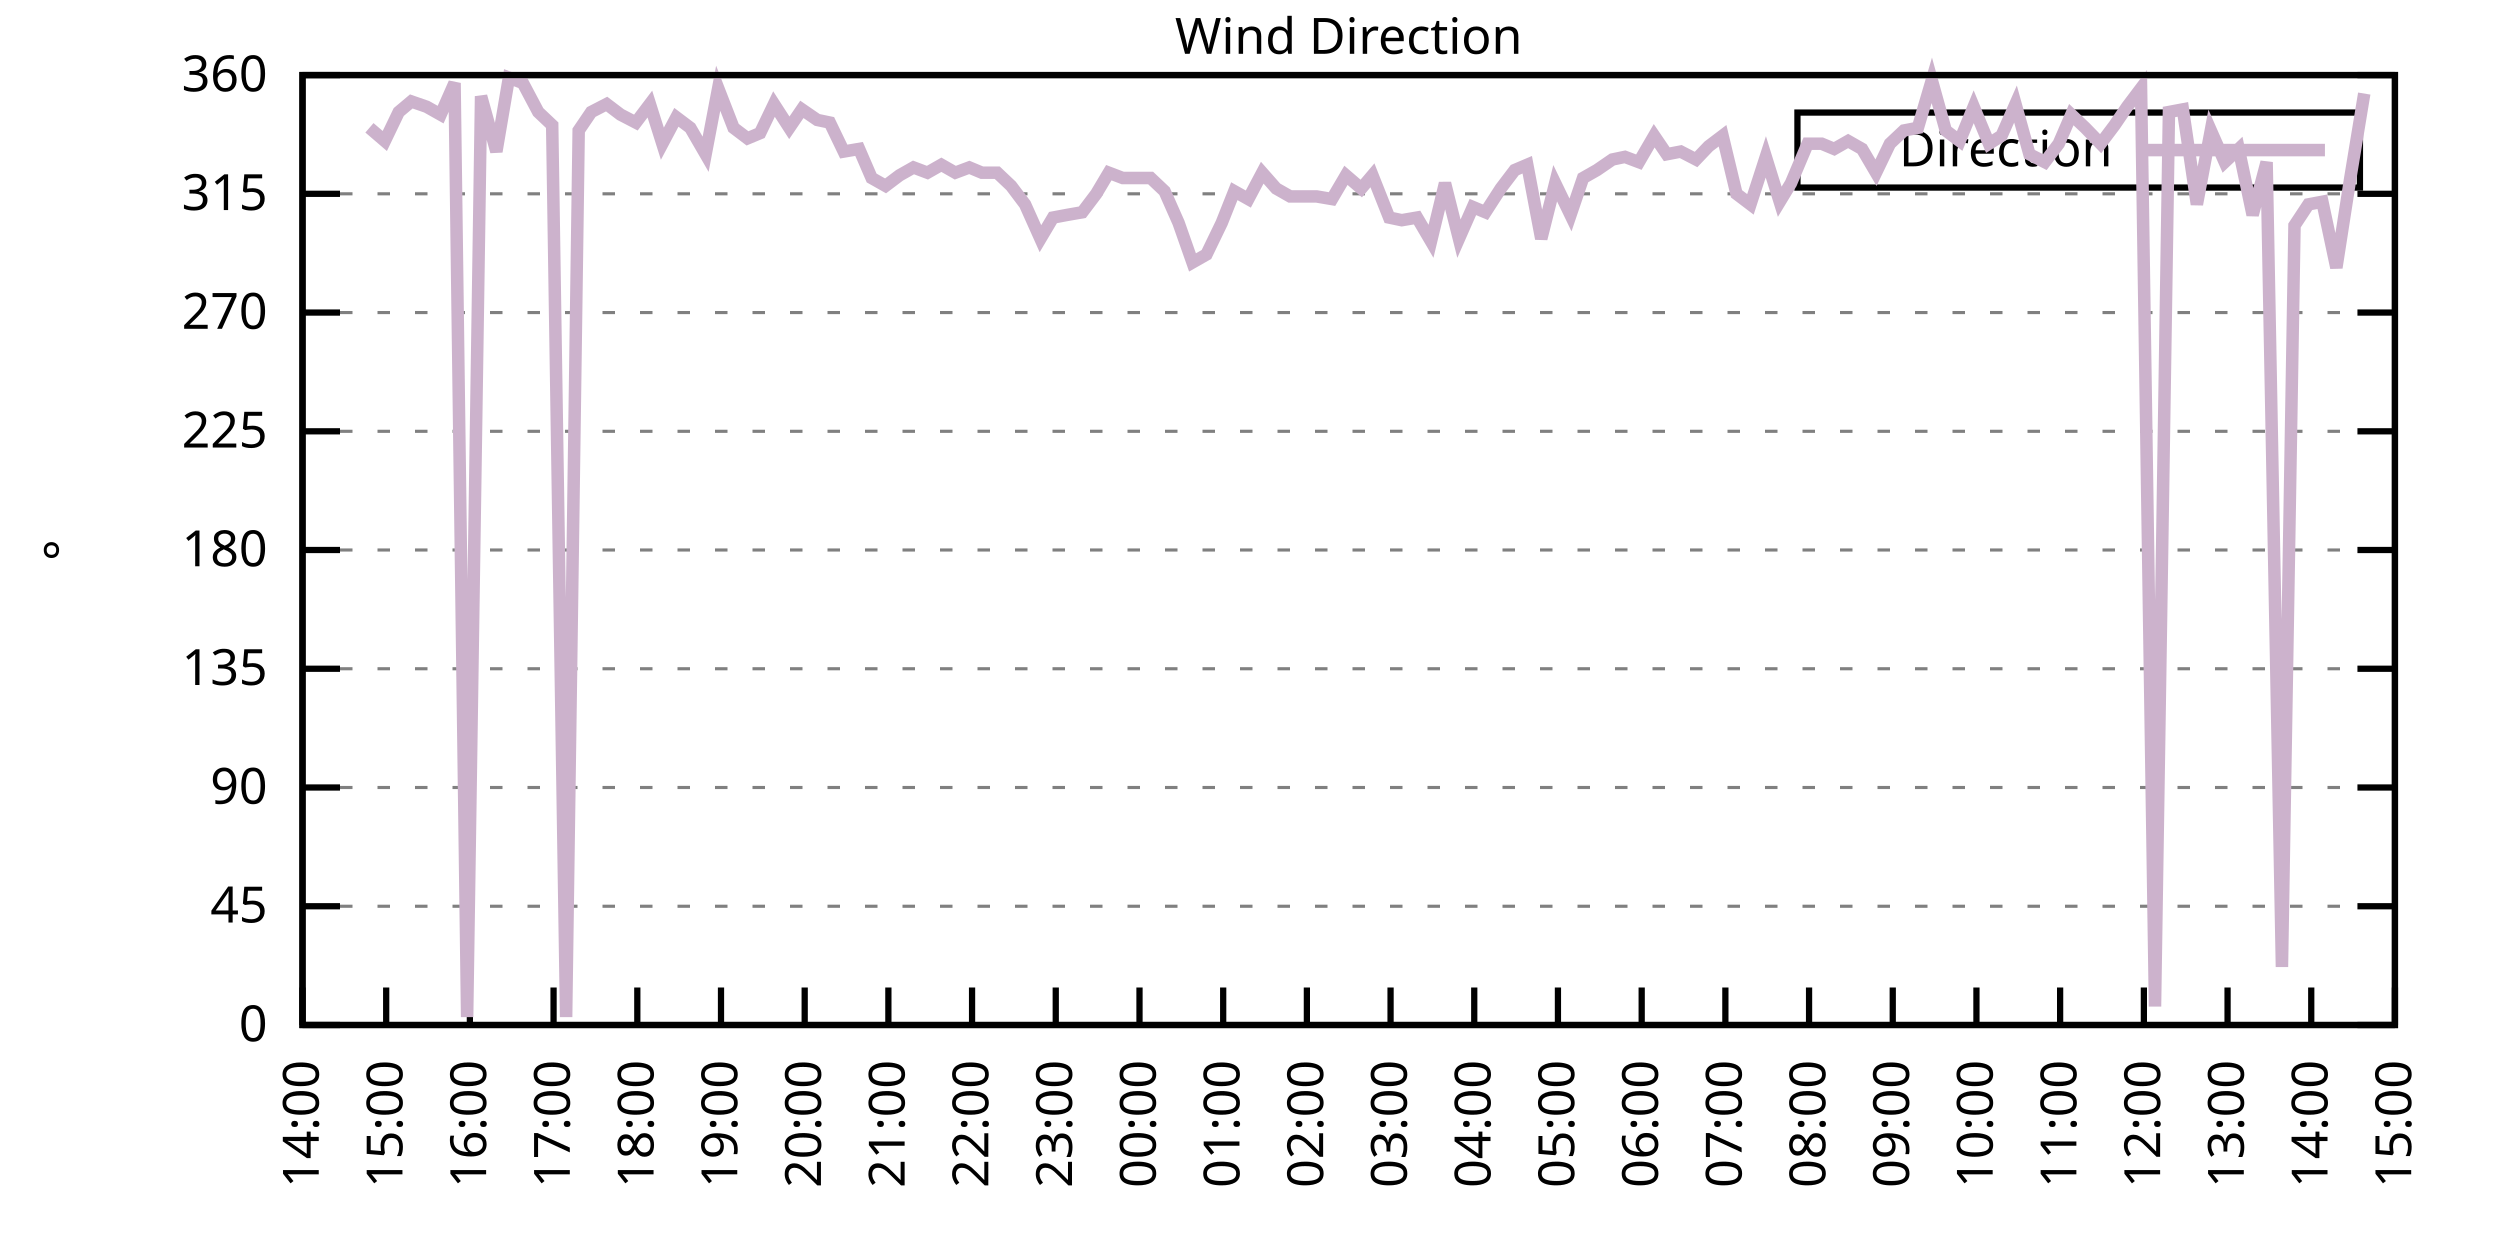
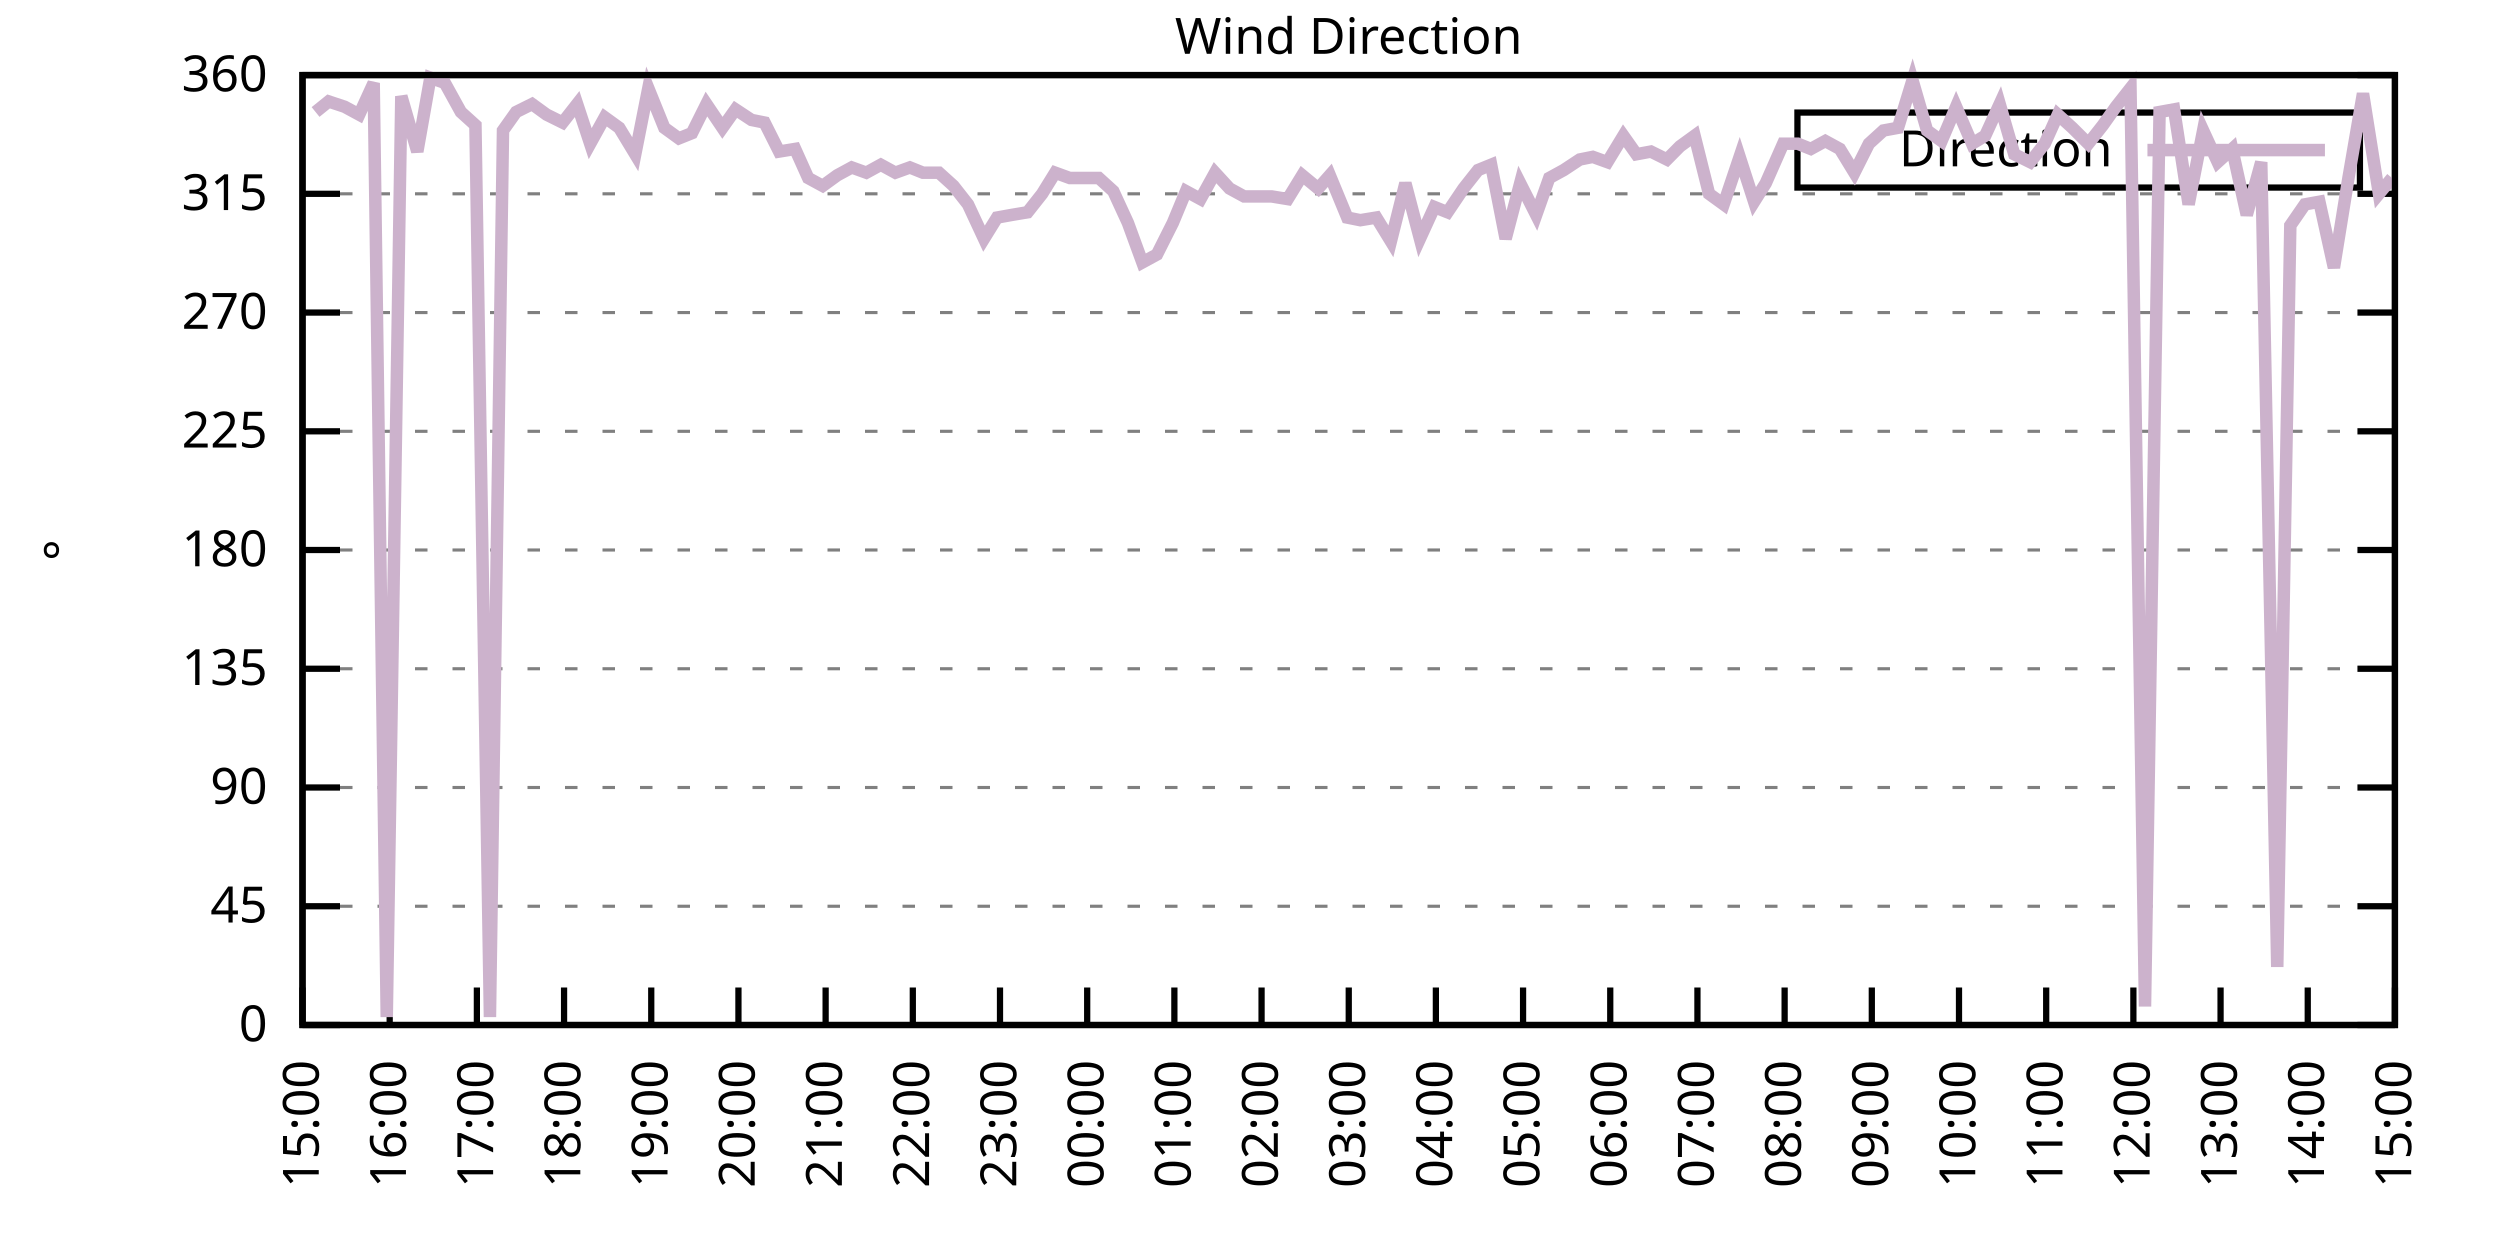
<svg xmlns="http://www.w3.org/2000/svg" xmlns:xlink="http://www.w3.org/1999/xlink" width="400" height="200" viewBox="0 0 400 200">
  <g id="gnuplot_canvas">
    <rect x="0" y="0" width="400" height="200" fill="none" />
    <defs>
      <circle id="gpDot" r="0.5" stroke-width="0.5" stroke="currentColor" />
      <path id="gpPt0" stroke-width="0.333" stroke="currentColor" d="M-1,0 h2 M0,-1 v2" />
      <path id="gpPt1" stroke-width="0.333" stroke="currentColor" d="M-1,-1 L1,1 M1,-1 L-1,1" />
      <path id="gpPt2" stroke-width="0.333" stroke="currentColor" d="M-1,0 L1,0 M0,-1 L0,1 M-1,-1 L1,1 M-1,1 L1,-1" />
      <rect id="gpPt3" stroke-width="0.333" stroke="currentColor" x="-1" y="-1" width="2" height="2" />
      <rect id="gpPt4" stroke-width="0.333" stroke="currentColor" fill="currentColor" x="-1" y="-1" width="2" height="2" />
      <circle id="gpPt5" stroke-width="0.333" stroke="currentColor" cx="0" cy="0" r="1" />
      <use xlink:href="#gpPt5" id="gpPt6" fill="currentColor" stroke="none" />
      <path id="gpPt7" stroke-width="0.333" stroke="currentColor" d="M0,-1.33 L-1.33,0.67 L1.33,0.67 z" />
      <use xlink:href="#gpPt7" id="gpPt8" fill="currentColor" stroke="none" />
      <use xlink:href="#gpPt7" id="gpPt9" stroke="currentColor" transform="rotate(180)" />
      <use xlink:href="#gpPt9" id="gpPt10" fill="currentColor" stroke="none" />
      <use xlink:href="#gpPt3" id="gpPt11" stroke="currentColor" transform="rotate(45)" />
      <use xlink:href="#gpPt11" id="gpPt12" fill="currentColor" stroke="none" />
      <path id="gpPt13" stroke-width="0.333" stroke="currentColor" d="M0,1.330 L1.265,0.411 L0.782,-1.067 L-0.782,-1.076 L-1.265,0.411 z" />
      <use xlink:href="#gpPt13" id="gpPt14" fill="currentColor" stroke="none" />
      <filter id="textbox" filterUnits="objectBoundingBox" x="0" y="0" height="1" width="1">
        <feFlood flood-color="white" flood-opacity="1" result="bgnd" />
        <feComposite in="SourceGraphic" in2="bgnd" operator="atop" />
      </filter>
      <filter id="greybox" filterUnits="objectBoundingBox" x="0" y="0" height="1" width="1">
        <feFlood flood-color="lightgrey" flood-opacity="1" result="grey" />
        <feComposite in="SourceGraphic" in2="grey" operator="atop" />
      </filter>
    </defs>
    <g fill="none" color="white" stroke="currentColor" stroke-width="1.00" stroke-linecap="butt" stroke-linejoin="miter">
</g>
    <g fill="none" color="black" stroke="currentColor" stroke-width="1.00" stroke-linecap="butt" stroke-linejoin="miter">
      <g stroke="none" shape-rendering="crispEdges">
        <polygon fill="rgb(255, 255, 255)" points="48.40,164.00 383.18,164.00 383.18,12.02 48.40,12.02 " />
      </g>
    </g>
    <g fill="none" color="black" stroke="currentColor" stroke-width="1.00" stroke-linecap="butt" stroke-linejoin="miter">
</g>
    <g fill="none" color="black" stroke="black" stroke-width="0.50" stroke-linecap="butt" stroke-linejoin="miter">
</g>
    <g fill="none" color="gray" stroke="currentColor" stroke-width="0.50" stroke-linecap="butt" stroke-linejoin="miter">
      <path stroke="gray" stroke-dasharray="2,4" class="gridline" d="M48.40,164.00 L383.19,164.00  " />
    </g>
    <g fill="none" color="gray" stroke="gray" stroke-width="1.00" stroke-linecap="butt" stroke-linejoin="miter">
</g>
    <g fill="none" color="black" stroke="currentColor" stroke-width="1.00" stroke-linecap="butt" stroke-linejoin="miter">
      <path stroke="black" d="M48.40,164.00 L54.40,164.00 M383.19,164.00 L377.19,164.00  " />
      <g transform="translate(42.80,166.60)" stroke="none" fill="black" font-family="Sans" font-size="8.00" text-anchor="end">
        <text>
          <tspan font-family="Sans"> 0</tspan>
        </text>
      </g>
    </g>
    <g fill="none" color="black" stroke="currentColor" stroke-width="1.00" stroke-linecap="butt" stroke-linejoin="miter">
</g>
    <g fill="none" color="black" stroke="black" stroke-width="0.50" stroke-linecap="butt" stroke-linejoin="miter">
</g>
    <g fill="none" color="gray" stroke="currentColor" stroke-width="0.50" stroke-linecap="butt" stroke-linejoin="miter">
      <path stroke="gray" stroke-dasharray="2,4" class="gridline" d="M48.40,145.00 L383.19,145.00  " />
    </g>
    <g fill="none" color="gray" stroke="gray" stroke-width="1.00" stroke-linecap="butt" stroke-linejoin="miter">
</g>
    <g fill="none" color="black" stroke="currentColor" stroke-width="1.00" stroke-linecap="butt" stroke-linejoin="miter">
      <path stroke="black" d="M48.40,145.00 L54.40,145.00 M383.19,145.00 L377.19,145.00  " />
      <g transform="translate(42.80,147.60)" stroke="none" fill="black" font-family="Sans" font-size="8.00" text-anchor="end">
        <text>
          <tspan font-family="Sans"> 45</tspan>
        </text>
      </g>
    </g>
    <g fill="none" color="black" stroke="currentColor" stroke-width="1.00" stroke-linecap="butt" stroke-linejoin="miter">
</g>
    <g fill="none" color="black" stroke="black" stroke-width="0.50" stroke-linecap="butt" stroke-linejoin="miter">
</g>
    <g fill="none" color="gray" stroke="currentColor" stroke-width="0.50" stroke-linecap="butt" stroke-linejoin="miter">
      <path stroke="gray" stroke-dasharray="2,4" class="gridline" d="M48.40,126.00 L383.19,126.00  " />
    </g>
    <g fill="none" color="gray" stroke="gray" stroke-width="1.00" stroke-linecap="butt" stroke-linejoin="miter">
</g>
    <g fill="none" color="black" stroke="currentColor" stroke-width="1.00" stroke-linecap="butt" stroke-linejoin="miter">
      <path stroke="black" d="M48.40,126.00 L54.40,126.00 M383.19,126.00 L377.19,126.00  " />
      <g transform="translate(42.80,128.60)" stroke="none" fill="black" font-family="Sans" font-size="8.00" text-anchor="end">
        <text>
          <tspan font-family="Sans"> 90</tspan>
        </text>
      </g>
    </g>
    <g fill="none" color="black" stroke="currentColor" stroke-width="1.00" stroke-linecap="butt" stroke-linejoin="miter">
</g>
    <g fill="none" color="black" stroke="black" stroke-width="0.50" stroke-linecap="butt" stroke-linejoin="miter">
</g>
    <g fill="none" color="gray" stroke="currentColor" stroke-width="0.50" stroke-linecap="butt" stroke-linejoin="miter">
      <path stroke="gray" stroke-dasharray="2,4" class="gridline" d="M48.40,107.00 L383.19,107.00  " />
    </g>
    <g fill="none" color="gray" stroke="gray" stroke-width="1.00" stroke-linecap="butt" stroke-linejoin="miter">
</g>
    <g fill="none" color="black" stroke="currentColor" stroke-width="1.00" stroke-linecap="butt" stroke-linejoin="miter">
      <path stroke="black" d="M48.40,107.00 L54.40,107.00 M383.19,107.00 L377.19,107.00  " />
      <g transform="translate(42.80,109.60)" stroke="none" fill="black" font-family="Sans" font-size="8.00" text-anchor="end">
        <text>
          <tspan font-family="Sans"> 135</tspan>
        </text>
      </g>
    </g>
    <g fill="none" color="black" stroke="currentColor" stroke-width="1.00" stroke-linecap="butt" stroke-linejoin="miter">
</g>
    <g fill="none" color="black" stroke="black" stroke-width="0.50" stroke-linecap="butt" stroke-linejoin="miter">
</g>
    <g fill="none" color="gray" stroke="currentColor" stroke-width="0.50" stroke-linecap="butt" stroke-linejoin="miter">
      <path stroke="gray" stroke-dasharray="2,4" class="gridline" d="M48.40,88.00 L383.19,88.00  " />
    </g>
    <g fill="none" color="gray" stroke="gray" stroke-width="1.00" stroke-linecap="butt" stroke-linejoin="miter">
</g>
    <g fill="none" color="black" stroke="currentColor" stroke-width="1.00" stroke-linecap="butt" stroke-linejoin="miter">
      <path stroke="black" d="M48.40,88.00 L54.40,88.00 M383.19,88.00 L377.19,88.00  " />
      <g transform="translate(42.80,90.60)" stroke="none" fill="black" font-family="Sans" font-size="8.00" text-anchor="end">
        <text>
          <tspan font-family="Sans"> 180</tspan>
        </text>
      </g>
    </g>
    <g fill="none" color="black" stroke="currentColor" stroke-width="1.00" stroke-linecap="butt" stroke-linejoin="miter">
</g>
    <g fill="none" color="black" stroke="black" stroke-width="0.50" stroke-linecap="butt" stroke-linejoin="miter">
</g>
    <g fill="none" color="gray" stroke="currentColor" stroke-width="0.50" stroke-linecap="butt" stroke-linejoin="miter">
      <path stroke="gray" stroke-dasharray="2,4" class="gridline" d="M48.40,69.01 L383.19,69.01  " />
    </g>
    <g fill="none" color="gray" stroke="gray" stroke-width="1.00" stroke-linecap="butt" stroke-linejoin="miter">
</g>
    <g fill="none" color="black" stroke="currentColor" stroke-width="1.00" stroke-linecap="butt" stroke-linejoin="miter">
      <path stroke="black" d="M48.40,69.01 L54.40,69.01 M383.19,69.01 L377.19,69.01  " />
      <g transform="translate(42.80,71.61)" stroke="none" fill="black" font-family="Sans" font-size="8.00" text-anchor="end">
        <text>
          <tspan font-family="Sans"> 225</tspan>
        </text>
      </g>
    </g>
    <g fill="none" color="black" stroke="currentColor" stroke-width="1.00" stroke-linecap="butt" stroke-linejoin="miter">
</g>
    <g fill="none" color="black" stroke="black" stroke-width="0.50" stroke-linecap="butt" stroke-linejoin="miter">
</g>
    <g fill="none" color="gray" stroke="currentColor" stroke-width="0.50" stroke-linecap="butt" stroke-linejoin="miter">
      <path stroke="gray" stroke-dasharray="2,4" class="gridline" d="M48.40,50.01 L383.19,50.01  " />
    </g>
    <g fill="none" color="gray" stroke="gray" stroke-width="1.00" stroke-linecap="butt" stroke-linejoin="miter">
</g>
    <g fill="none" color="black" stroke="currentColor" stroke-width="1.00" stroke-linecap="butt" stroke-linejoin="miter">
      <path stroke="black" d="M48.40,50.01 L54.40,50.01 M383.19,50.01 L377.19,50.01  " />
      <g transform="translate(42.80,52.61)" stroke="none" fill="black" font-family="Sans" font-size="8.00" text-anchor="end">
        <text>
          <tspan font-family="Sans"> 270</tspan>
        </text>
      </g>
    </g>
    <g fill="none" color="black" stroke="currentColor" stroke-width="1.00" stroke-linecap="butt" stroke-linejoin="miter">
</g>
    <g fill="none" color="black" stroke="black" stroke-width="0.50" stroke-linecap="butt" stroke-linejoin="miter">
</g>
    <g fill="none" color="gray" stroke="currentColor" stroke-width="0.50" stroke-linecap="butt" stroke-linejoin="miter">
      <path stroke="gray" stroke-dasharray="2,4" class="gridline" d="M48.40,31.01 L383.19,31.01  " />
    </g>
    <g fill="none" color="gray" stroke="gray" stroke-width="1.00" stroke-linecap="butt" stroke-linejoin="miter">
</g>
    <g fill="none" color="black" stroke="currentColor" stroke-width="1.00" stroke-linecap="butt" stroke-linejoin="miter">
      <path stroke="black" d="M48.40,31.01 L54.40,31.01 M383.19,31.01 L377.19,31.01  " />
      <g transform="translate(42.80,33.61)" stroke="none" fill="black" font-family="Sans" font-size="8.00" text-anchor="end">
        <text>
          <tspan font-family="Sans"> 315</tspan>
        </text>
      </g>
    </g>
    <g fill="none" color="black" stroke="currentColor" stroke-width="1.00" stroke-linecap="butt" stroke-linejoin="miter">
</g>
    <g fill="none" color="black" stroke="black" stroke-width="0.50" stroke-linecap="butt" stroke-linejoin="miter">
</g>
    <g fill="none" color="gray" stroke="currentColor" stroke-width="0.50" stroke-linecap="butt" stroke-linejoin="miter">
      <path stroke="gray" stroke-dasharray="2,4" class="gridline" d="M48.40,12.01 L383.19,12.01  " />
    </g>
    <g fill="none" color="gray" stroke="gray" stroke-width="1.00" stroke-linecap="butt" stroke-linejoin="miter">
</g>
    <g fill="none" color="black" stroke="currentColor" stroke-width="1.00" stroke-linecap="butt" stroke-linejoin="miter">
      <path stroke="black" d="M48.40,12.01 L54.40,12.01 M383.19,12.01 L377.19,12.01  " />
      <g transform="translate(42.80,14.61)" stroke="none" fill="black" font-family="Sans" font-size="8.00" text-anchor="end">
        <text>
          <tspan font-family="Sans"> 360</tspan>
        </text>
      </g>
    </g>
    <g fill="none" color="black" stroke="currentColor" stroke-width="1.00" stroke-linecap="butt" stroke-linejoin="miter">
      <path stroke="black" d="M48.40,164.00 L48.40,158.00  " />
      <g transform="translate(51.00,169.60) rotate(270.00)" stroke="none" fill="black" font-family="Sans" font-size="8.00" text-anchor="end">
        <text>
-           <tspan font-family="Sans">14:00</tspan>
-         </text>
-       </g>
-     </g>
-     <g fill="none" color="black" stroke="currentColor" stroke-width="1.00" stroke-linecap="butt" stroke-linejoin="miter">
-       <path stroke="black" d="M61.79,164.00 L61.79,158.00  " />
-       <g transform="translate(64.39,169.60) rotate(270.00)" stroke="none" fill="black" font-family="Sans" font-size="8.00" text-anchor="end">
-         <text>
          <tspan font-family="Sans">15:00</tspan>
        </text>
      </g>
    </g>
    <g fill="none" color="black" stroke="currentColor" stroke-width="1.00" stroke-linecap="butt" stroke-linejoin="miter">
-       <path stroke="black" d="M75.18,164.00 L75.18,158.00  " />
-       <g transform="translate(77.78,169.60) rotate(270.00)" stroke="none" fill="black" font-family="Sans" font-size="8.00" text-anchor="end">
+       <path stroke="black" d="M62.35,164.00 L62.35,158.00  " />
+       <g transform="translate(64.95,169.60) rotate(270.00)" stroke="none" fill="black" font-family="Sans" font-size="8.00" text-anchor="end">
        <text>
          <tspan font-family="Sans">16:00</tspan>
        </text>
      </g>
    </g>
    <g fill="none" color="black" stroke="currentColor" stroke-width="1.00" stroke-linecap="butt" stroke-linejoin="miter">
-       <path stroke="black" d="M88.57,164.00 L88.57,158.00  " />
-       <g transform="translate(91.17,169.60) rotate(270.00)" stroke="none" fill="black" font-family="Sans" font-size="8.00" text-anchor="end">
+       <path stroke="black" d="M76.30,164.00 L76.30,158.00  " />
+       <g transform="translate(78.90,169.60) rotate(270.00)" stroke="none" fill="black" font-family="Sans" font-size="8.00" text-anchor="end">
        <text>
          <tspan font-family="Sans">17:00</tspan>
        </text>
      </g>
    </g>
    <g fill="none" color="black" stroke="currentColor" stroke-width="1.00" stroke-linecap="butt" stroke-linejoin="miter">
-       <path stroke="black" d="M101.97,164.00 L101.97,158.00  " />
-       <g transform="translate(104.57,169.60) rotate(270.00)" stroke="none" fill="black" font-family="Sans" font-size="8.00" text-anchor="end">
+       <path stroke="black" d="M90.25,164.00 L90.25,158.00  " />
+       <g transform="translate(92.85,169.60) rotate(270.00)" stroke="none" fill="black" font-family="Sans" font-size="8.00" text-anchor="end">
        <text>
          <tspan font-family="Sans">18:00</tspan>
        </text>
      </g>
    </g>
    <g fill="none" color="black" stroke="currentColor" stroke-width="1.00" stroke-linecap="butt" stroke-linejoin="miter">
-       <path stroke="black" d="M115.36,164.00 L115.36,158.00  " />
-       <g transform="translate(117.96,169.60) rotate(270.00)" stroke="none" fill="black" font-family="Sans" font-size="8.00" text-anchor="end">
+       <path stroke="black" d="M104.20,164.00 L104.20,158.00  " />
+       <g transform="translate(106.80,169.60) rotate(270.00)" stroke="none" fill="black" font-family="Sans" font-size="8.00" text-anchor="end">
        <text>
          <tspan font-family="Sans">19:00</tspan>
        </text>
      </g>
    </g>
    <g fill="none" color="black" stroke="currentColor" stroke-width="1.00" stroke-linecap="butt" stroke-linejoin="miter">
-       <path stroke="black" d="M128.75,164.00 L128.75,158.00  " />
-       <g transform="translate(131.35,169.60) rotate(270.00)" stroke="none" fill="black" font-family="Sans" font-size="8.00" text-anchor="end">
+       <path stroke="black" d="M118.15,164.00 L118.15,158.00  " />
+       <g transform="translate(120.75,169.60) rotate(270.00)" stroke="none" fill="black" font-family="Sans" font-size="8.00" text-anchor="end">
        <text>
          <tspan font-family="Sans">20:00</tspan>
        </text>
      </g>
    </g>
    <g fill="none" color="black" stroke="currentColor" stroke-width="1.00" stroke-linecap="butt" stroke-linejoin="miter">
-       <path stroke="black" d="M142.14,164.00 L142.14,158.00  " />
-       <g transform="translate(144.74,169.60) rotate(270.00)" stroke="none" fill="black" font-family="Sans" font-size="8.00" text-anchor="end">
+       <path stroke="black" d="M132.10,164.00 L132.10,158.00  " />
+       <g transform="translate(134.70,169.60) rotate(270.00)" stroke="none" fill="black" font-family="Sans" font-size="8.00" text-anchor="end">
        <text>
          <tspan font-family="Sans">21:00</tspan>
        </text>
      </g>
    </g>
    <g fill="none" color="black" stroke="currentColor" stroke-width="1.00" stroke-linecap="butt" stroke-linejoin="miter">
-       <path stroke="black" d="M155.53,164.00 L155.53,158.00  " />
-       <g transform="translate(158.13,169.60) rotate(270.00)" stroke="none" fill="black" font-family="Sans" font-size="8.00" text-anchor="end">
+       <path stroke="black" d="M146.05,164.00 L146.05,158.00  " />
+       <g transform="translate(148.65,169.60) rotate(270.00)" stroke="none" fill="black" font-family="Sans" font-size="8.00" text-anchor="end">
        <text>
          <tspan font-family="Sans">22:00</tspan>
        </text>
      </g>
    </g>
    <g fill="none" color="black" stroke="currentColor" stroke-width="1.00" stroke-linecap="butt" stroke-linejoin="miter">
-       <path stroke="black" d="M168.92,164.00 L168.92,158.00  " />
-       <g transform="translate(171.52,169.60) rotate(270.00)" stroke="none" fill="black" font-family="Sans" font-size="8.00" text-anchor="end">
+       <path stroke="black" d="M160.00,164.00 L160.00,158.00  " />
+       <g transform="translate(162.60,169.60) rotate(270.00)" stroke="none" fill="black" font-family="Sans" font-size="8.00" text-anchor="end">
        <text>
          <tspan font-family="Sans">23:00</tspan>
        </text>
      </g>
    </g>
    <g fill="none" color="black" stroke="currentColor" stroke-width="1.00" stroke-linecap="butt" stroke-linejoin="miter">
-       <path stroke="black" d="M182.32,164.00 L182.32,158.00  " />
-       <g transform="translate(184.92,169.60) rotate(270.00)" stroke="none" fill="black" font-family="Sans" font-size="8.00" text-anchor="end">
+       <path stroke="black" d="M173.95,164.00 L173.95,158.00  " />
+       <g transform="translate(176.55,169.60) rotate(270.00)" stroke="none" fill="black" font-family="Sans" font-size="8.00" text-anchor="end">
        <text>
          <tspan font-family="Sans">00:00</tspan>
        </text>
      </g>
    </g>
    <g fill="none" color="black" stroke="currentColor" stroke-width="1.00" stroke-linecap="butt" stroke-linejoin="miter">
-       <path stroke="black" d="M195.71,164.00 L195.71,158.00  " />
-       <g transform="translate(198.31,169.60) rotate(270.00)" stroke="none" fill="black" font-family="Sans" font-size="8.00" text-anchor="end">
+       <path stroke="black" d="M187.90,164.00 L187.90,158.00  " />
+       <g transform="translate(190.50,169.60) rotate(270.00)" stroke="none" fill="black" font-family="Sans" font-size="8.00" text-anchor="end">
        <text>
          <tspan font-family="Sans">01:00</tspan>
        </text>
      </g>
    </g>
    <g fill="none" color="black" stroke="currentColor" stroke-width="1.00" stroke-linecap="butt" stroke-linejoin="miter">
-       <path stroke="black" d="M209.10,164.00 L209.10,158.00  " />
-       <g transform="translate(211.70,169.60) rotate(270.00)" stroke="none" fill="black" font-family="Sans" font-size="8.00" text-anchor="end">
+       <path stroke="black" d="M201.85,164.00 L201.85,158.00  " />
+       <g transform="translate(204.45,169.60) rotate(270.00)" stroke="none" fill="black" font-family="Sans" font-size="8.00" text-anchor="end">
        <text>
          <tspan font-family="Sans">02:00</tspan>
        </text>
      </g>
    </g>
    <g fill="none" color="black" stroke="currentColor" stroke-width="1.00" stroke-linecap="butt" stroke-linejoin="miter">
-       <path stroke="black" d="M222.49,164.00 L222.49,158.00  " />
-       <g transform="translate(225.09,169.60) rotate(270.00)" stroke="none" fill="black" font-family="Sans" font-size="8.00" text-anchor="end">
+       <path stroke="black" d="M215.80,164.00 L215.80,158.00  " />
+       <g transform="translate(218.40,169.60) rotate(270.00)" stroke="none" fill="black" font-family="Sans" font-size="8.00" text-anchor="end">
        <text>
          <tspan font-family="Sans">03:00</tspan>
        </text>
      </g>
    </g>
    <g fill="none" color="black" stroke="currentColor" stroke-width="1.00" stroke-linecap="butt" stroke-linejoin="miter">
-       <path stroke="black" d="M235.88,164.00 L235.88,158.00  " />
-       <g transform="translate(238.48,169.60) rotate(270.00)" stroke="none" fill="black" font-family="Sans" font-size="8.00" text-anchor="end">
+       <path stroke="black" d="M229.74,164.00 L229.74,158.00  " />
+       <g transform="translate(232.34,169.60) rotate(270.00)" stroke="none" fill="black" font-family="Sans" font-size="8.00" text-anchor="end">
        <text>
          <tspan font-family="Sans">04:00</tspan>
        </text>
      </g>
    </g>
    <g fill="none" color="black" stroke="currentColor" stroke-width="1.00" stroke-linecap="butt" stroke-linejoin="miter">
-       <path stroke="black" d="M249.27,164.00 L249.27,158.00  " />
-       <g transform="translate(251.87,169.60) rotate(270.00)" stroke="none" fill="black" font-family="Sans" font-size="8.00" text-anchor="end">
+       <path stroke="black" d="M243.69,164.00 L243.69,158.00  " />
+       <g transform="translate(246.29,169.60) rotate(270.00)" stroke="none" fill="black" font-family="Sans" font-size="8.00" text-anchor="end">
        <text>
          <tspan font-family="Sans">05:00</tspan>
        </text>
      </g>
    </g>
    <g fill="none" color="black" stroke="currentColor" stroke-width="1.00" stroke-linecap="butt" stroke-linejoin="miter">
-       <path stroke="black" d="M262.67,164.00 L262.67,158.00  " />
-       <g transform="translate(265.27,169.60) rotate(270.00)" stroke="none" fill="black" font-family="Sans" font-size="8.00" text-anchor="end">
+       <path stroke="black" d="M257.64,164.00 L257.64,158.00  " />
+       <g transform="translate(260.24,169.60) rotate(270.00)" stroke="none" fill="black" font-family="Sans" font-size="8.00" text-anchor="end">
        <text>
          <tspan font-family="Sans">06:00</tspan>
        </text>
      </g>
    </g>
    <g fill="none" color="black" stroke="currentColor" stroke-width="1.00" stroke-linecap="butt" stroke-linejoin="miter">
-       <path stroke="black" d="M276.06,164.00 L276.06,158.00  " />
-       <g transform="translate(278.66,169.60) rotate(270.00)" stroke="none" fill="black" font-family="Sans" font-size="8.00" text-anchor="end">
+       <path stroke="black" d="M271.59,164.00 L271.59,158.00  " />
+       <g transform="translate(274.19,169.60) rotate(270.00)" stroke="none" fill="black" font-family="Sans" font-size="8.00" text-anchor="end">
        <text>
          <tspan font-family="Sans">07:00</tspan>
        </text>
      </g>
    </g>
    <g fill="none" color="black" stroke="currentColor" stroke-width="1.00" stroke-linecap="butt" stroke-linejoin="miter">
-       <path stroke="black" d="M289.45,164.00 L289.45,158.00  " />
-       <g transform="translate(292.05,169.60) rotate(270.00)" stroke="none" fill="black" font-family="Sans" font-size="8.00" text-anchor="end">
+       <path stroke="black" d="M285.54,164.00 L285.54,158.00  " />
+       <g transform="translate(288.14,169.60) rotate(270.00)" stroke="none" fill="black" font-family="Sans" font-size="8.00" text-anchor="end">
        <text>
          <tspan font-family="Sans">08:00</tspan>
        </text>
      </g>
    </g>
    <g fill="none" color="black" stroke="currentColor" stroke-width="1.00" stroke-linecap="butt" stroke-linejoin="miter">
-       <path stroke="black" d="M302.84,164.00 L302.84,158.00  " />
-       <g transform="translate(305.44,169.60) rotate(270.00)" stroke="none" fill="black" font-family="Sans" font-size="8.00" text-anchor="end">
+       <path stroke="black" d="M299.49,164.00 L299.49,158.00  " />
+       <g transform="translate(302.09,169.60) rotate(270.00)" stroke="none" fill="black" font-family="Sans" font-size="8.00" text-anchor="end">
        <text>
          <tspan font-family="Sans">09:00</tspan>
        </text>
      </g>
    </g>
    <g fill="none" color="black" stroke="currentColor" stroke-width="1.00" stroke-linecap="butt" stroke-linejoin="miter">
-       <path stroke="black" d="M316.23,164.00 L316.23,158.00  " />
-       <g transform="translate(318.83,169.60) rotate(270.00)" stroke="none" fill="black" font-family="Sans" font-size="8.00" text-anchor="end">
+       <path stroke="black" d="M313.44,164.00 L313.44,158.00  " />
+       <g transform="translate(316.04,169.60) rotate(270.00)" stroke="none" fill="black" font-family="Sans" font-size="8.00" text-anchor="end">
        <text>
          <tspan font-family="Sans">10:00</tspan>
        </text>
      </g>
    </g>
    <g fill="none" color="black" stroke="currentColor" stroke-width="1.00" stroke-linecap="butt" stroke-linejoin="miter">
-       <path stroke="black" d="M329.62,164.00 L329.62,158.00  " />
-       <g transform="translate(332.22,169.60) rotate(270.00)" stroke="none" fill="black" font-family="Sans" font-size="8.00" text-anchor="end">
+       <path stroke="black" d="M327.39,164.00 L327.39,158.00  " />
+       <g transform="translate(329.99,169.60) rotate(270.00)" stroke="none" fill="black" font-family="Sans" font-size="8.00" text-anchor="end">
        <text>
          <tspan font-family="Sans">11:00</tspan>
        </text>
      </g>
    </g>
    <g fill="none" color="black" stroke="currentColor" stroke-width="1.00" stroke-linecap="butt" stroke-linejoin="miter">
-       <path stroke="black" d="M343.02,164.00 L343.02,158.00  " />
-       <g transform="translate(345.62,169.60) rotate(270.00)" stroke="none" fill="black" font-family="Sans" font-size="8.00" text-anchor="end">
+       <path stroke="black" d="M341.34,164.00 L341.34,158.00  " />
+       <g transform="translate(343.94,169.60) rotate(270.00)" stroke="none" fill="black" font-family="Sans" font-size="8.00" text-anchor="end">
        <text>
          <tspan font-family="Sans">12:00</tspan>
        </text>
      </g>
    </g>
    <g fill="none" color="black" stroke="currentColor" stroke-width="1.00" stroke-linecap="butt" stroke-linejoin="miter">
-       <path stroke="black" d="M356.41,164.00 L356.41,158.00  " />
-       <g transform="translate(359.01,169.60) rotate(270.00)" stroke="none" fill="black" font-family="Sans" font-size="8.00" text-anchor="end">
+       <path stroke="black" d="M355.29,164.00 L355.29,158.00  " />
+       <g transform="translate(357.89,169.60) rotate(270.00)" stroke="none" fill="black" font-family="Sans" font-size="8.00" text-anchor="end">
        <text>
          <tspan font-family="Sans">13:00</tspan>
        </text>
      </g>
    </g>
    <g fill="none" color="black" stroke="currentColor" stroke-width="1.00" stroke-linecap="butt" stroke-linejoin="miter">
-       <path stroke="black" d="M369.80,164.00 L369.80,158.00  " />
-       <g transform="translate(372.40,169.60) rotate(270.00)" stroke="none" fill="black" font-family="Sans" font-size="8.00" text-anchor="end">
+       <path stroke="black" d="M369.24,164.00 L369.24,158.00  " />
+       <g transform="translate(371.84,169.60) rotate(270.00)" stroke="none" fill="black" font-family="Sans" font-size="8.00" text-anchor="end">
        <text>
          <tspan font-family="Sans">14:00</tspan>
        </text>
      </g>
    </g>
    <g fill="none" color="black" stroke="currentColor" stroke-width="1.00" stroke-linecap="butt" stroke-linejoin="miter">
      <path stroke="black" d="M383.19,164.00 L383.19,158.00  " />
      <g transform="translate(385.79,169.60) rotate(270.00)" stroke="none" fill="black" font-family="Sans" font-size="8.00" text-anchor="end">
        <text>
          <tspan font-family="Sans">15:00</tspan>
        </text>
      </g>
    </g>
    <g fill="none" color="black" stroke="currentColor" stroke-width="1.00" stroke-linecap="butt" stroke-linejoin="miter">
</g>
    <g fill="none" color="black" stroke="currentColor" stroke-width="1.00" stroke-linecap="butt" stroke-linejoin="miter">
      <path stroke="black" d="M48.40,12.01 L48.40,164.00 L383.19,164.00 L383.19,12.01 L48.40,12.01 Z  " />
    </g>
    <g fill="none" color="black" stroke="currentColor" stroke-width="1.00" stroke-linecap="butt" stroke-linejoin="miter">
</g>
    <g fill="none" color="black" stroke="currentColor" stroke-width="1.00" stroke-linecap="butt" stroke-linejoin="miter">
      <path stroke="black" d="M287.59,30.01 L287.59,18.01 L377.59,18.01 L377.59,30.01 L287.59,30.01 Z  " />
    </g>
    <g id="Wind_direction_plot_1">
      <g fill="none" color="white" stroke="black" stroke-width="2.00" stroke-linecap="butt" stroke-linejoin="miter">
</g>
      <g fill="none" color="black" stroke="currentColor" stroke-width="2.00" stroke-linecap="butt" stroke-linejoin="miter">
        <g transform="translate(337.99,26.61)" stroke="none" fill="black" font-family="Sans" font-size="8.00" text-anchor="end">
          <text>
            <tspan font-family="Sans">Direction</tspan>
          </text>
        </g>
      </g>
      <g fill="none" color="black" stroke="currentColor" stroke-width="2.00" stroke-linecap="butt" stroke-linejoin="miter">
-         <path stroke="rgb(204, 178, 204)" d="M343.59,24.01 L371.99,24.01 M59.11,20.45 L61.57,22.56 L63.80,17.92 L65.81,16.23 L68.26,17.08 L70.50,18.34   L72.73,13.28 L74.74,162.73 L76.97,15.39 L79.42,24.25 L81.43,12.43 L83.66,13.28 L86.12,17.92 L88.35,20.03   L90.58,162.73 L92.59,20.88 L94.60,17.92 L97.06,16.65 L99.29,18.34 L101.74,19.61 L103.98,16.65 L105.98,22.99   L108.22,18.77 L110.45,20.45 L112.90,24.68 L114.91,14.12 L117.37,20.45 L119.60,22.14 L121.61,21.30 L123.84,16.65   L126.29,20.45 L128.30,17.50 L130.76,19.19 L132.77,19.61 L135.00,24.25 L137.45,23.83 L139.46,28.48 L141.69,29.74   L143.93,28.05 L146.16,26.79 L148.39,27.63 L150.62,26.36 L152.85,27.63 L155.09,26.79 L157.10,27.63 L159.55,27.63   L161.78,29.74 L164.01,32.70 L166.47,38.19 L168.48,34.81 L170.71,34.39 L173.17,33.96 L175.40,31.01 L177.41,27.63   L179.64,28.48 L181.87,28.48 L184.10,28.48 L186.33,30.59 L188.57,35.65 L190.80,41.99 L193.03,40.72 L195.48,35.65   L197.49,30.59 L199.73,31.85 L201.96,27.63 L204.19,30.16 L206.42,31.43 L208.65,31.43 L210.66,31.43 L213.12,31.85   L215.35,28.05 L217.80,30.16 L219.59,28.05 L222.27,34.81 L224.28,35.23 L226.73,34.81 L228.96,38.61 L231.20,29.32   L233.43,38.19 L235.66,33.12 L237.67,33.96 L240.12,30.16 L242.36,27.21 L244.36,26.36 L246.60,38.19 L248.83,29.32   L251.28,34.39 L253.29,28.48 L255.52,27.21 L257.98,25.52 L259.99,25.10 L262.22,25.94 L264.67,21.72 L266.68,24.68   L268.92,24.25 L271.37,25.52 L273.38,23.41 L275.61,21.72 L277.84,31.01 L280.07,32.70 L282.53,25.10 L284.76,32.28   L286.55,29.32 L289.23,22.99 L291.46,22.99 L293.47,23.83 L295.70,22.56 L297.93,23.83 L300.16,27.63 L302.39,22.99   L304.63,20.88 L306.86,20.45 L309.09,12.85 L311.32,20.88 L313.55,22.56 L315.79,17.08 L318.24,22.99 L320.25,21.72   L322.48,16.65 L324.71,24.68 L327.17,25.94 L329.40,22.99 L331.41,18.34 L333.64,20.45 L336.10,22.99 L338.33,20.03   L340.34,17.08 L342.57,14.12 L344.80,161.04 L347.03,17.92 L349.26,17.50 L351.50,32.70 L353.73,20.88 L355.96,25.94   L358.19,23.83 L360.42,34.39 L362.66,25.94 L365.11,154.71 L367.12,36.08 L369.35,32.70 L371.58,32.28 L373.82,42.83   L376.05,28.48 L378.28,14.97  " />
+         <path stroke="rgb(204, 178, 204)" d="M343.59,24.01 L371.99,24.01 M50.49,17.92 L52.58,16.23 L55.14,17.08 L57.47,18.34 L59.79,13.28 L61.88,162.73   L64.21,15.39 L66.77,24.25 L68.86,12.43 L71.18,13.28 L73.74,17.92 L76.07,20.03 L78.39,162.73 L80.48,20.88   L82.58,17.92 L85.13,16.65 L87.46,18.34 L90.02,19.61 L92.34,16.65 L94.43,22.99 L96.76,18.77 L99.08,20.45   L101.64,24.68 L103.73,14.12 L106.29,20.45 L108.62,22.14 L110.71,21.30 L113.03,16.65 L115.59,20.45 L117.68,17.50   L120.24,19.19 L122.33,19.61 L124.66,24.25 L127.22,23.83 L129.31,28.48 L131.63,29.74 L133.96,28.05 L136.28,26.79   L138.61,27.63 L140.93,26.36 L143.26,27.63 L145.58,26.79 L147.67,27.63 L150.23,27.63 L152.56,29.74 L154.88,32.70   L157.44,38.19 L159.53,34.81 L161.86,34.39 L164.41,33.96 L166.74,31.01 L168.83,27.63 L171.16,28.48 L173.48,28.48   L175.81,28.48 L178.13,30.59 L180.46,35.65 L182.78,41.99 L185.11,40.72 L187.66,35.65 L189.76,30.59 L192.08,31.85   L194.41,27.63 L196.73,30.16 L199.06,31.43 L201.38,31.43 L203.47,31.43 L206.03,31.85 L208.36,28.05 L210.91,30.16   L212.77,28.05 L215.56,34.81 L217.65,35.23 L220.21,34.81 L222.54,38.61 L224.86,29.32 L227.19,38.19 L229.51,33.12   L231.60,33.96 L234.16,30.16 L236.49,27.21 L238.58,26.36 L240.90,38.19 L243.23,29.32 L245.79,34.39 L247.88,28.48   L250.20,27.21 L252.76,25.52 L254.85,25.10 L257.18,25.94 L259.74,21.72 L261.83,24.68 L264.15,24.25 L266.71,25.52   L268.80,23.41 L271.13,21.72 L273.45,31.01 L275.78,32.70 L278.34,25.10 L280.66,32.28 L282.52,29.32 L285.31,22.99   L287.64,22.99 L289.73,23.83 L292.05,22.56 L294.38,23.83 L296.70,27.63 L299.03,22.99 L301.35,20.88 L303.68,20.45   L306.00,12.85 L308.33,20.88 L310.65,22.56 L312.98,17.08 L315.53,22.99 L317.63,21.72 L319.95,16.65 L322.28,24.68   L324.83,25.94 L327.16,22.99 L329.25,18.34 L331.58,20.45 L334.13,22.99 L336.46,20.03 L338.55,17.08 L340.88,14.12   L343.20,161.04 L345.53,17.92 L347.85,17.50 L350.18,32.70 L352.50,20.88 L354.83,25.94 L357.15,23.83 L359.48,34.39   L361.80,25.94 L364.36,154.71 L366.45,36.08 L368.78,32.70 L371.10,32.28 L373.43,42.83 L375.75,28.48 L378.08,14.97   L380.63,31.01 L382.73,28.48  " />
      </g>
    </g>
    <g fill="none" color="black" stroke="currentColor" stroke-width="2.00" stroke-linecap="butt" stroke-linejoin="miter">
</g>
    <g fill="none" color="black" stroke="black" stroke-width="1.00" stroke-linecap="butt" stroke-linejoin="miter">
</g>
    <g fill="none" color="black" stroke="currentColor" stroke-width="1.00" stroke-linecap="butt" stroke-linejoin="miter">
      <path stroke="black" d="M48.40,12.01 L48.40,164.00 L383.19,164.00 L383.19,12.01 L48.40,12.01 Z  " />
      <g transform="translate(12.80,88.01) rotate(270.00)" stroke="none" fill="black" font-family="Sans" font-size="8.00" text-anchor="middle">
        <text>
          <tspan font-family="Sans">°</tspan>
        </text>
      </g>
    </g>
    <g fill="none" color="black" stroke="currentColor" stroke-width="1.00" stroke-linecap="butt" stroke-linejoin="miter">
</g>
    <g fill="none" color="black" stroke="currentColor" stroke-width="1.00" stroke-linecap="butt" stroke-linejoin="miter">
      <g transform="translate(215.79,8.61)" stroke="none" fill="black" font-family="Sans" font-size="8.00" text-anchor="middle">
        <text>
          <tspan font-family="Sans">Wind Direction</tspan>
        </text>
      </g>
    </g>
    <g fill="none" color="black" stroke="currentColor" stroke-width="1.00" stroke-linecap="butt" stroke-linejoin="miter">
</g>
  </g>
</svg>
